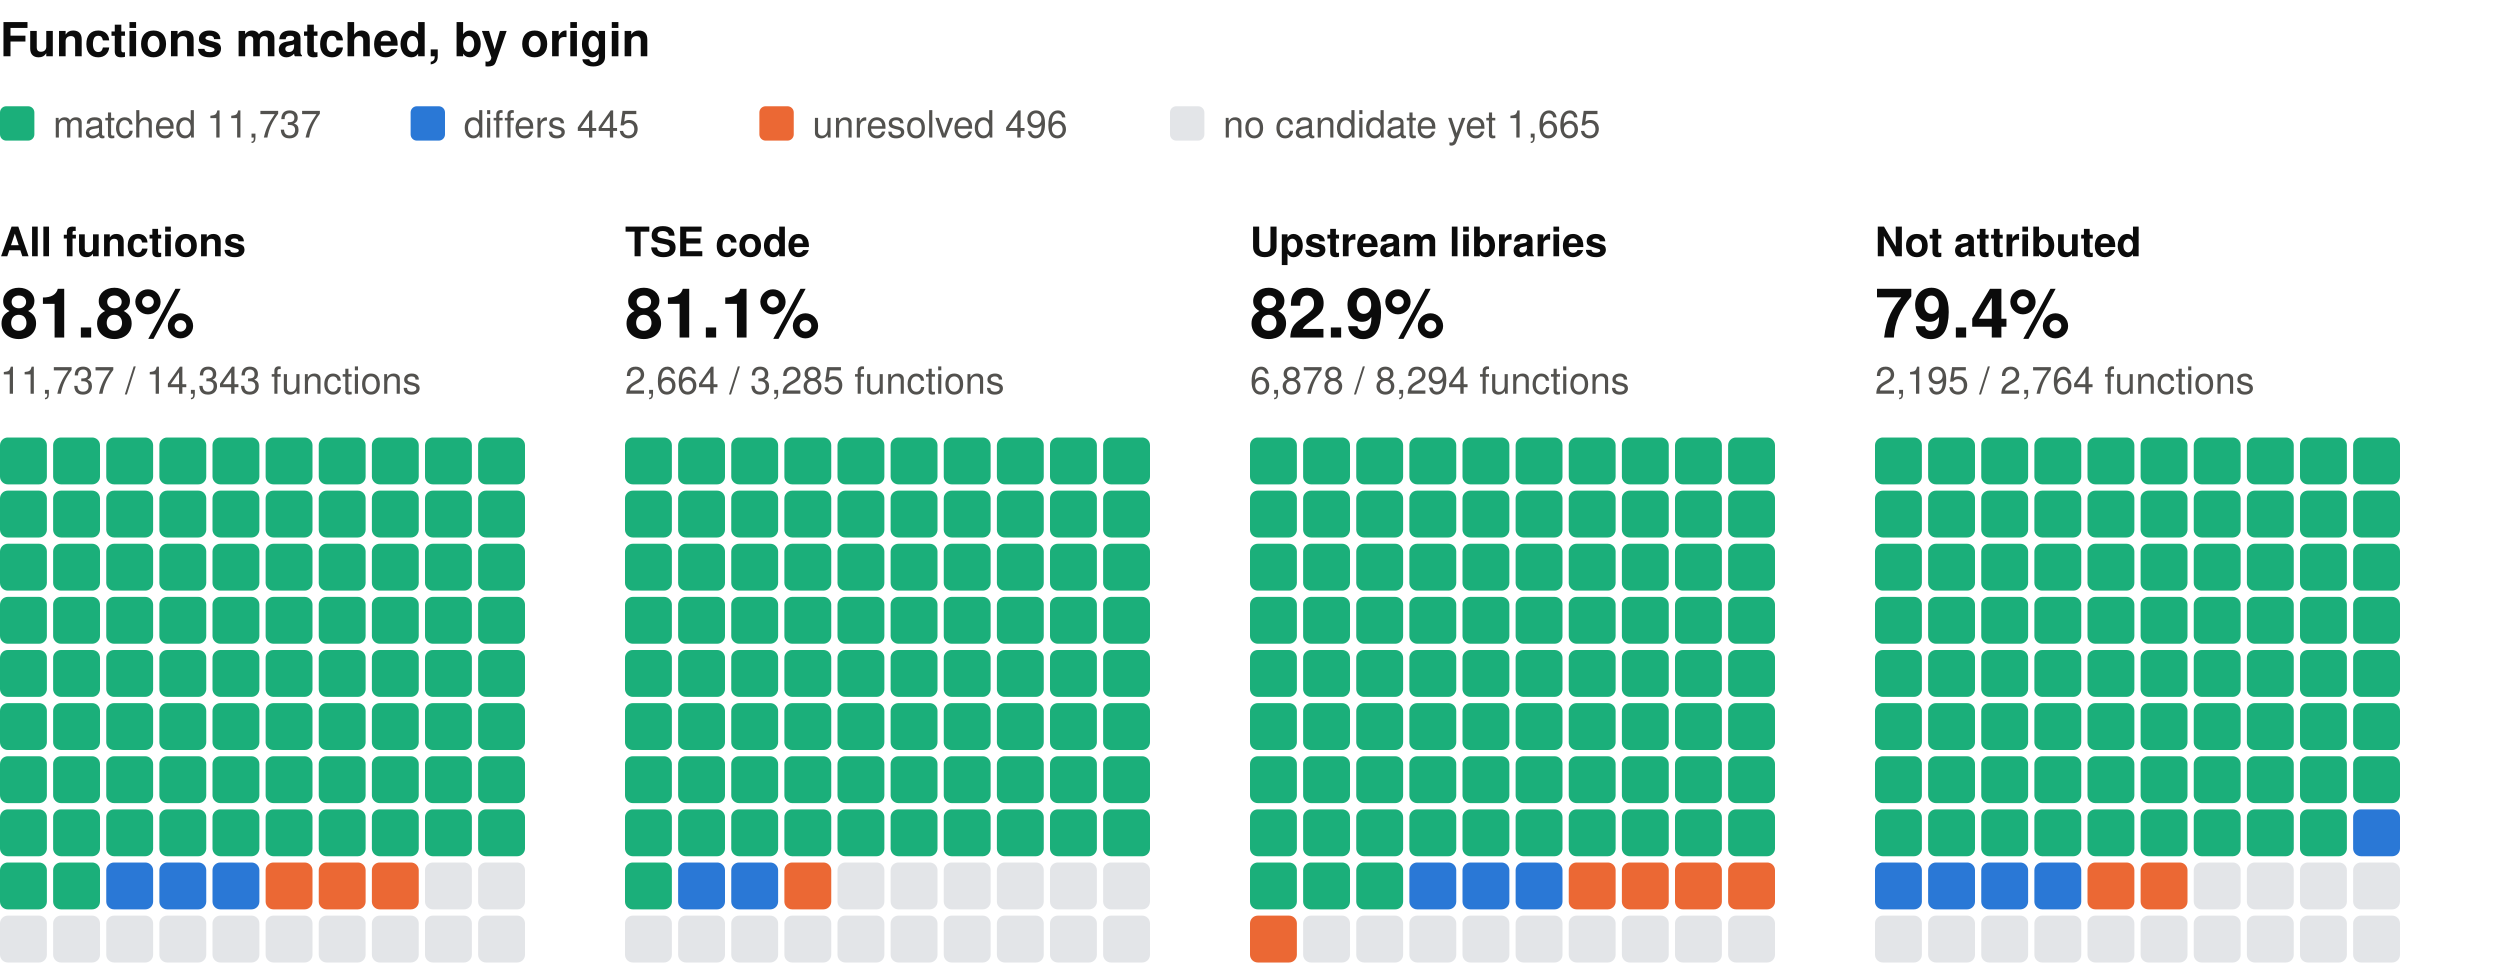
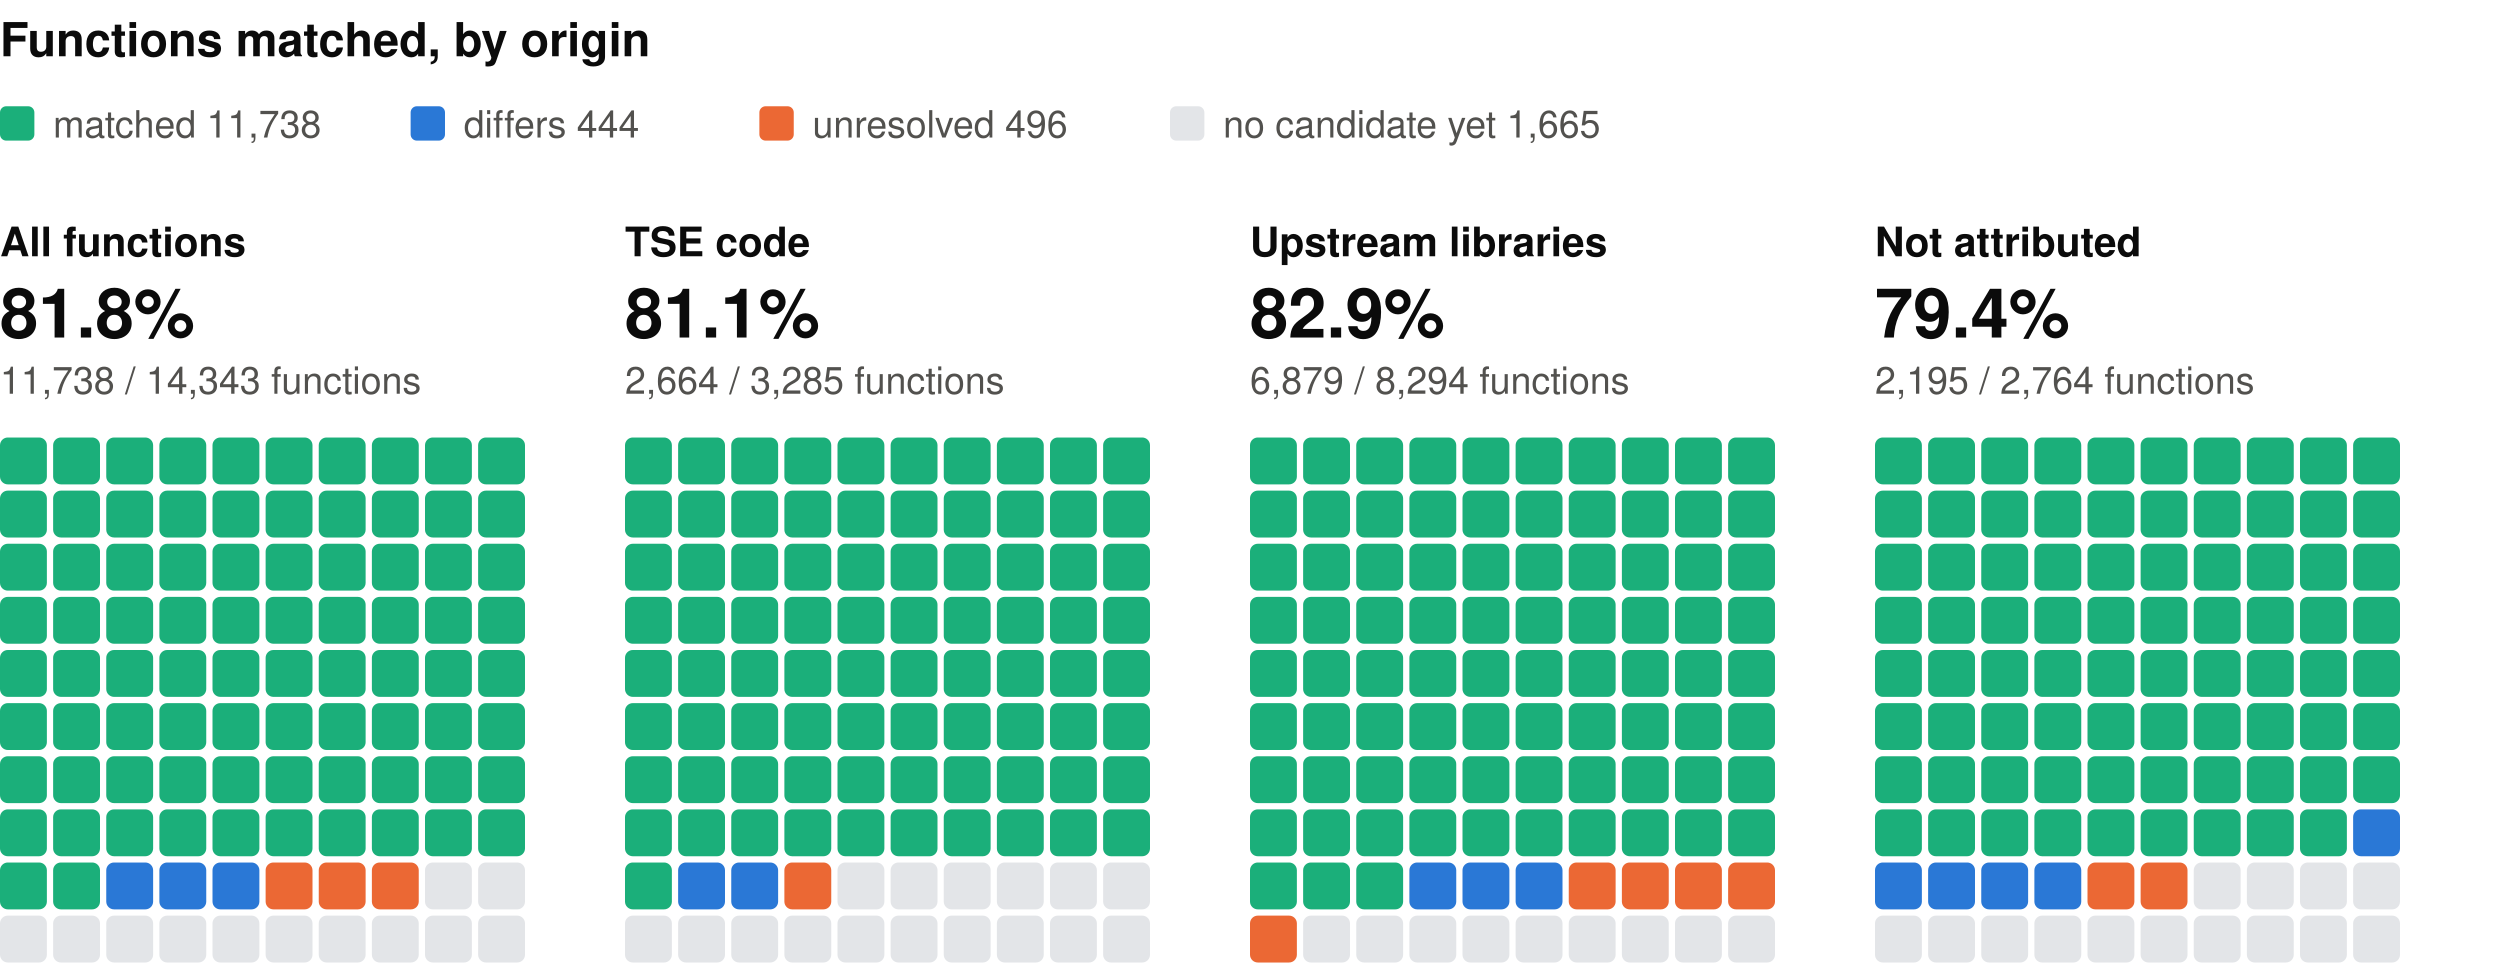
<svg xmlns="http://www.w3.org/2000/svg" width="800" height="310" viewBox="0 0 800 310" role="img" aria-label="Functions matched, by origin: one square per percent, coloured by verdict" font-family="system-ui, -apple-system, 'Segoe UI', Helvetica, Arial, sans-serif">
  <text x="0" y="18" font-size="15" fill="#0b0b0b" font-weight="600">Functions matched, by origin</text>
  <rect x="0" y="34" width="11" height="11" rx="2" fill="#1baf7a" />
-   <text x="17" y="44" font-size="12" fill="#52514e">matched 11,737</text>
+   <text x="17" y="44" font-size="12" fill="#52514e">matched 11,738</text>
  <rect x="131.4" y="34" width="11" height="11" rx="2" fill="#2a78d6" />
-   <text x="148.4" y="44" font-size="12" fill="#52514e">differs 445</text>
+   <text x="148.4" y="44" font-size="12" fill="#52514e">differs 444</text>
  <rect x="243" y="34" width="11" height="11" rx="2" fill="#eb6834" />
  <text x="260" y="44" font-size="12" fill="#52514e">unresolved 496</text>
  <rect x="374.4" y="34" width="11" height="11" rx="2" fill="#e3e5e8" />
  <text x="391.4" y="44" font-size="12" fill="#52514e">no candidate yet 1,665</text>
  <text x="0" y="82" font-size="13" fill="#0b0b0b" font-weight="600">All functions</text>
  <text x="0" y="108" font-size="22" fill="#0b0b0b" font-weight="600">81.8%</text>
-   <text x="0" y="126" font-size="12" fill="#52514e">11,737 / 14,343 functions</text>
+   <text x="0" y="126" font-size="12" fill="#52514e">11,738 / 14,343 functions</text>
  <rect x="0" y="140" width="15" height="15" rx="2.5" fill="#1baf7a" />
  <rect x="17" y="140" width="15" height="15" rx="2.5" fill="#1baf7a" />
  <rect x="34" y="140" width="15" height="15" rx="2.5" fill="#1baf7a" />
  <rect x="51" y="140" width="15" height="15" rx="2.5" fill="#1baf7a" />
  <rect x="68" y="140" width="15" height="15" rx="2.5" fill="#1baf7a" />
  <rect x="85" y="140" width="15" height="15" rx="2.5" fill="#1baf7a" />
  <rect x="102" y="140" width="15" height="15" rx="2.5" fill="#1baf7a" />
  <rect x="119" y="140" width="15" height="15" rx="2.5" fill="#1baf7a" />
  <rect x="136" y="140" width="15" height="15" rx="2.5" fill="#1baf7a" />
  <rect x="153" y="140" width="15" height="15" rx="2.5" fill="#1baf7a" />
  <rect x="0" y="157" width="15" height="15" rx="2.5" fill="#1baf7a" />
  <rect x="17" y="157" width="15" height="15" rx="2.5" fill="#1baf7a" />
  <rect x="34" y="157" width="15" height="15" rx="2.5" fill="#1baf7a" />
  <rect x="51" y="157" width="15" height="15" rx="2.5" fill="#1baf7a" />
  <rect x="68" y="157" width="15" height="15" rx="2.5" fill="#1baf7a" />
  <rect x="85" y="157" width="15" height="15" rx="2.5" fill="#1baf7a" />
  <rect x="102" y="157" width="15" height="15" rx="2.5" fill="#1baf7a" />
  <rect x="119" y="157" width="15" height="15" rx="2.5" fill="#1baf7a" />
  <rect x="136" y="157" width="15" height="15" rx="2.5" fill="#1baf7a" />
  <rect x="153" y="157" width="15" height="15" rx="2.5" fill="#1baf7a" />
  <rect x="0" y="174" width="15" height="15" rx="2.5" fill="#1baf7a" />
  <rect x="17" y="174" width="15" height="15" rx="2.5" fill="#1baf7a" />
  <rect x="34" y="174" width="15" height="15" rx="2.5" fill="#1baf7a" />
  <rect x="51" y="174" width="15" height="15" rx="2.5" fill="#1baf7a" />
  <rect x="68" y="174" width="15" height="15" rx="2.5" fill="#1baf7a" />
  <rect x="85" y="174" width="15" height="15" rx="2.5" fill="#1baf7a" />
  <rect x="102" y="174" width="15" height="15" rx="2.5" fill="#1baf7a" />
  <rect x="119" y="174" width="15" height="15" rx="2.5" fill="#1baf7a" />
  <rect x="136" y="174" width="15" height="15" rx="2.5" fill="#1baf7a" />
  <rect x="153" y="174" width="15" height="15" rx="2.5" fill="#1baf7a" />
  <rect x="0" y="191" width="15" height="15" rx="2.5" fill="#1baf7a" />
  <rect x="17" y="191" width="15" height="15" rx="2.5" fill="#1baf7a" />
  <rect x="34" y="191" width="15" height="15" rx="2.5" fill="#1baf7a" />
  <rect x="51" y="191" width="15" height="15" rx="2.5" fill="#1baf7a" />
  <rect x="68" y="191" width="15" height="15" rx="2.5" fill="#1baf7a" />
  <rect x="85" y="191" width="15" height="15" rx="2.5" fill="#1baf7a" />
  <rect x="102" y="191" width="15" height="15" rx="2.5" fill="#1baf7a" />
  <rect x="119" y="191" width="15" height="15" rx="2.5" fill="#1baf7a" />
  <rect x="136" y="191" width="15" height="15" rx="2.5" fill="#1baf7a" />
  <rect x="153" y="191" width="15" height="15" rx="2.5" fill="#1baf7a" />
  <rect x="0" y="208" width="15" height="15" rx="2.5" fill="#1baf7a" />
  <rect x="17" y="208" width="15" height="15" rx="2.5" fill="#1baf7a" />
  <rect x="34" y="208" width="15" height="15" rx="2.5" fill="#1baf7a" />
  <rect x="51" y="208" width="15" height="15" rx="2.5" fill="#1baf7a" />
  <rect x="68" y="208" width="15" height="15" rx="2.5" fill="#1baf7a" />
  <rect x="85" y="208" width="15" height="15" rx="2.5" fill="#1baf7a" />
  <rect x="102" y="208" width="15" height="15" rx="2.5" fill="#1baf7a" />
  <rect x="119" y="208" width="15" height="15" rx="2.5" fill="#1baf7a" />
  <rect x="136" y="208" width="15" height="15" rx="2.5" fill="#1baf7a" />
  <rect x="153" y="208" width="15" height="15" rx="2.5" fill="#1baf7a" />
  <rect x="0" y="225" width="15" height="15" rx="2.5" fill="#1baf7a" />
  <rect x="17" y="225" width="15" height="15" rx="2.5" fill="#1baf7a" />
  <rect x="34" y="225" width="15" height="15" rx="2.5" fill="#1baf7a" />
  <rect x="51" y="225" width="15" height="15" rx="2.5" fill="#1baf7a" />
  <rect x="68" y="225" width="15" height="15" rx="2.5" fill="#1baf7a" />
  <rect x="85" y="225" width="15" height="15" rx="2.5" fill="#1baf7a" />
  <rect x="102" y="225" width="15" height="15" rx="2.5" fill="#1baf7a" />
  <rect x="119" y="225" width="15" height="15" rx="2.5" fill="#1baf7a" />
  <rect x="136" y="225" width="15" height="15" rx="2.5" fill="#1baf7a" />
  <rect x="153" y="225" width="15" height="15" rx="2.5" fill="#1baf7a" />
  <rect x="0" y="242" width="15" height="15" rx="2.5" fill="#1baf7a" />
  <rect x="17" y="242" width="15" height="15" rx="2.5" fill="#1baf7a" />
  <rect x="34" y="242" width="15" height="15" rx="2.5" fill="#1baf7a" />
  <rect x="51" y="242" width="15" height="15" rx="2.5" fill="#1baf7a" />
  <rect x="68" y="242" width="15" height="15" rx="2.5" fill="#1baf7a" />
  <rect x="85" y="242" width="15" height="15" rx="2.5" fill="#1baf7a" />
  <rect x="102" y="242" width="15" height="15" rx="2.5" fill="#1baf7a" />
  <rect x="119" y="242" width="15" height="15" rx="2.5" fill="#1baf7a" />
  <rect x="136" y="242" width="15" height="15" rx="2.5" fill="#1baf7a" />
  <rect x="153" y="242" width="15" height="15" rx="2.5" fill="#1baf7a" />
  <rect x="0" y="259" width="15" height="15" rx="2.5" fill="#1baf7a" />
  <rect x="17" y="259" width="15" height="15" rx="2.5" fill="#1baf7a" />
  <rect x="34" y="259" width="15" height="15" rx="2.5" fill="#1baf7a" />
  <rect x="51" y="259" width="15" height="15" rx="2.5" fill="#1baf7a" />
  <rect x="68" y="259" width="15" height="15" rx="2.5" fill="#1baf7a" />
  <rect x="85" y="259" width="15" height="15" rx="2.5" fill="#1baf7a" />
  <rect x="102" y="259" width="15" height="15" rx="2.5" fill="#1baf7a" />
  <rect x="119" y="259" width="15" height="15" rx="2.5" fill="#1baf7a" />
  <rect x="136" y="259" width="15" height="15" rx="2.5" fill="#1baf7a" />
  <rect x="153" y="259" width="15" height="15" rx="2.5" fill="#1baf7a" />
  <rect x="0" y="276" width="15" height="15" rx="2.5" fill="#1baf7a" />
  <rect x="17" y="276" width="15" height="15" rx="2.5" fill="#1baf7a" />
  <rect x="34" y="276" width="15" height="15" rx="2.5" fill="#2a78d6" />
  <rect x="51" y="276" width="15" height="15" rx="2.5" fill="#2a78d6" />
  <rect x="68" y="276" width="15" height="15" rx="2.5" fill="#2a78d6" />
  <rect x="85" y="276" width="15" height="15" rx="2.5" fill="#eb6834" />
  <rect x="102" y="276" width="15" height="15" rx="2.5" fill="#eb6834" />
  <rect x="119" y="276" width="15" height="15" rx="2.5" fill="#eb6834" />
  <rect x="136" y="276" width="15" height="15" rx="2.5" fill="#e3e5e8" />
  <rect x="153" y="276" width="15" height="15" rx="2.5" fill="#e3e5e8" />
  <rect x="0" y="293" width="15" height="15" rx="2.5" fill="#e3e5e8" />
  <rect x="17" y="293" width="15" height="15" rx="2.5" fill="#e3e5e8" />
  <rect x="34" y="293" width="15" height="15" rx="2.5" fill="#e3e5e8" />
  <rect x="51" y="293" width="15" height="15" rx="2.5" fill="#e3e5e8" />
  <rect x="68" y="293" width="15" height="15" rx="2.5" fill="#e3e5e8" />
  <rect x="85" y="293" width="15" height="15" rx="2.5" fill="#e3e5e8" />
  <rect x="102" y="293" width="15" height="15" rx="2.5" fill="#e3e5e8" />
  <rect x="119" y="293" width="15" height="15" rx="2.5" fill="#e3e5e8" />
  <rect x="136" y="293" width="15" height="15" rx="2.5" fill="#e3e5e8" />
  <rect x="153" y="293" width="15" height="15" rx="2.5" fill="#e3e5e8" />
  <text x="200" y="82" font-size="13" fill="#0b0b0b" font-weight="600">TSE code</text>
  <text x="200" y="108" font-size="22" fill="#0b0b0b" font-weight="600">81.1%</text>
  <text x="200" y="126" font-size="12" fill="#52514e">2,664 / 3,285 functions</text>
  <rect x="200" y="140" width="15" height="15" rx="2.5" fill="#1baf7a" />
  <rect x="217" y="140" width="15" height="15" rx="2.5" fill="#1baf7a" />
  <rect x="234" y="140" width="15" height="15" rx="2.5" fill="#1baf7a" />
  <rect x="251" y="140" width="15" height="15" rx="2.5" fill="#1baf7a" />
  <rect x="268" y="140" width="15" height="15" rx="2.5" fill="#1baf7a" />
  <rect x="285" y="140" width="15" height="15" rx="2.5" fill="#1baf7a" />
  <rect x="302" y="140" width="15" height="15" rx="2.5" fill="#1baf7a" />
  <rect x="319" y="140" width="15" height="15" rx="2.5" fill="#1baf7a" />
  <rect x="336" y="140" width="15" height="15" rx="2.5" fill="#1baf7a" />
  <rect x="353" y="140" width="15" height="15" rx="2.5" fill="#1baf7a" />
  <rect x="200" y="157" width="15" height="15" rx="2.5" fill="#1baf7a" />
  <rect x="217" y="157" width="15" height="15" rx="2.5" fill="#1baf7a" />
  <rect x="234" y="157" width="15" height="15" rx="2.5" fill="#1baf7a" />
  <rect x="251" y="157" width="15" height="15" rx="2.5" fill="#1baf7a" />
  <rect x="268" y="157" width="15" height="15" rx="2.5" fill="#1baf7a" />
  <rect x="285" y="157" width="15" height="15" rx="2.5" fill="#1baf7a" />
  <rect x="302" y="157" width="15" height="15" rx="2.5" fill="#1baf7a" />
  <rect x="319" y="157" width="15" height="15" rx="2.5" fill="#1baf7a" />
  <rect x="336" y="157" width="15" height="15" rx="2.5" fill="#1baf7a" />
  <rect x="353" y="157" width="15" height="15" rx="2.5" fill="#1baf7a" />
  <rect x="200" y="174" width="15" height="15" rx="2.5" fill="#1baf7a" />
  <rect x="217" y="174" width="15" height="15" rx="2.5" fill="#1baf7a" />
  <rect x="234" y="174" width="15" height="15" rx="2.5" fill="#1baf7a" />
  <rect x="251" y="174" width="15" height="15" rx="2.5" fill="#1baf7a" />
  <rect x="268" y="174" width="15" height="15" rx="2.5" fill="#1baf7a" />
  <rect x="285" y="174" width="15" height="15" rx="2.5" fill="#1baf7a" />
  <rect x="302" y="174" width="15" height="15" rx="2.5" fill="#1baf7a" />
  <rect x="319" y="174" width="15" height="15" rx="2.5" fill="#1baf7a" />
  <rect x="336" y="174" width="15" height="15" rx="2.5" fill="#1baf7a" />
  <rect x="353" y="174" width="15" height="15" rx="2.5" fill="#1baf7a" />
  <rect x="200" y="191" width="15" height="15" rx="2.5" fill="#1baf7a" />
  <rect x="217" y="191" width="15" height="15" rx="2.5" fill="#1baf7a" />
  <rect x="234" y="191" width="15" height="15" rx="2.5" fill="#1baf7a" />
  <rect x="251" y="191" width="15" height="15" rx="2.5" fill="#1baf7a" />
  <rect x="268" y="191" width="15" height="15" rx="2.5" fill="#1baf7a" />
  <rect x="285" y="191" width="15" height="15" rx="2.5" fill="#1baf7a" />
  <rect x="302" y="191" width="15" height="15" rx="2.5" fill="#1baf7a" />
  <rect x="319" y="191" width="15" height="15" rx="2.5" fill="#1baf7a" />
  <rect x="336" y="191" width="15" height="15" rx="2.5" fill="#1baf7a" />
  <rect x="353" y="191" width="15" height="15" rx="2.5" fill="#1baf7a" />
  <rect x="200" y="208" width="15" height="15" rx="2.5" fill="#1baf7a" />
  <rect x="217" y="208" width="15" height="15" rx="2.5" fill="#1baf7a" />
  <rect x="234" y="208" width="15" height="15" rx="2.5" fill="#1baf7a" />
  <rect x="251" y="208" width="15" height="15" rx="2.5" fill="#1baf7a" />
  <rect x="268" y="208" width="15" height="15" rx="2.5" fill="#1baf7a" />
  <rect x="285" y="208" width="15" height="15" rx="2.5" fill="#1baf7a" />
  <rect x="302" y="208" width="15" height="15" rx="2.5" fill="#1baf7a" />
  <rect x="319" y="208" width="15" height="15" rx="2.5" fill="#1baf7a" />
  <rect x="336" y="208" width="15" height="15" rx="2.5" fill="#1baf7a" />
  <rect x="353" y="208" width="15" height="15" rx="2.5" fill="#1baf7a" />
  <rect x="200" y="225" width="15" height="15" rx="2.5" fill="#1baf7a" />
  <rect x="217" y="225" width="15" height="15" rx="2.5" fill="#1baf7a" />
  <rect x="234" y="225" width="15" height="15" rx="2.5" fill="#1baf7a" />
  <rect x="251" y="225" width="15" height="15" rx="2.5" fill="#1baf7a" />
  <rect x="268" y="225" width="15" height="15" rx="2.5" fill="#1baf7a" />
  <rect x="285" y="225" width="15" height="15" rx="2.5" fill="#1baf7a" />
  <rect x="302" y="225" width="15" height="15" rx="2.5" fill="#1baf7a" />
  <rect x="319" y="225" width="15" height="15" rx="2.5" fill="#1baf7a" />
  <rect x="336" y="225" width="15" height="15" rx="2.5" fill="#1baf7a" />
  <rect x="353" y="225" width="15" height="15" rx="2.5" fill="#1baf7a" />
  <rect x="200" y="242" width="15" height="15" rx="2.5" fill="#1baf7a" />
  <rect x="217" y="242" width="15" height="15" rx="2.5" fill="#1baf7a" />
  <rect x="234" y="242" width="15" height="15" rx="2.5" fill="#1baf7a" />
  <rect x="251" y="242" width="15" height="15" rx="2.5" fill="#1baf7a" />
  <rect x="268" y="242" width="15" height="15" rx="2.5" fill="#1baf7a" />
  <rect x="285" y="242" width="15" height="15" rx="2.5" fill="#1baf7a" />
  <rect x="302" y="242" width="15" height="15" rx="2.5" fill="#1baf7a" />
  <rect x="319" y="242" width="15" height="15" rx="2.5" fill="#1baf7a" />
  <rect x="336" y="242" width="15" height="15" rx="2.5" fill="#1baf7a" />
  <rect x="353" y="242" width="15" height="15" rx="2.5" fill="#1baf7a" />
  <rect x="200" y="259" width="15" height="15" rx="2.5" fill="#1baf7a" />
  <rect x="217" y="259" width="15" height="15" rx="2.5" fill="#1baf7a" />
  <rect x="234" y="259" width="15" height="15" rx="2.5" fill="#1baf7a" />
  <rect x="251" y="259" width="15" height="15" rx="2.5" fill="#1baf7a" />
  <rect x="268" y="259" width="15" height="15" rx="2.5" fill="#1baf7a" />
  <rect x="285" y="259" width="15" height="15" rx="2.5" fill="#1baf7a" />
  <rect x="302" y="259" width="15" height="15" rx="2.5" fill="#1baf7a" />
  <rect x="319" y="259" width="15" height="15" rx="2.5" fill="#1baf7a" />
  <rect x="336" y="259" width="15" height="15" rx="2.5" fill="#1baf7a" />
  <rect x="353" y="259" width="15" height="15" rx="2.5" fill="#1baf7a" />
  <rect x="200" y="276" width="15" height="15" rx="2.5" fill="#1baf7a" />
  <rect x="217" y="276" width="15" height="15" rx="2.5" fill="#2a78d6" />
  <rect x="234" y="276" width="15" height="15" rx="2.5" fill="#2a78d6" />
  <rect x="251" y="276" width="15" height="15" rx="2.5" fill="#eb6834" />
  <rect x="268" y="276" width="15" height="15" rx="2.5" fill="#e3e5e8" />
  <rect x="285" y="276" width="15" height="15" rx="2.5" fill="#e3e5e8" />
  <rect x="302" y="276" width="15" height="15" rx="2.5" fill="#e3e5e8" />
  <rect x="319" y="276" width="15" height="15" rx="2.5" fill="#e3e5e8" />
  <rect x="336" y="276" width="15" height="15" rx="2.5" fill="#e3e5e8" />
  <rect x="353" y="276" width="15" height="15" rx="2.5" fill="#e3e5e8" />
  <rect x="200" y="293" width="15" height="15" rx="2.5" fill="#e3e5e8" />
  <rect x="217" y="293" width="15" height="15" rx="2.5" fill="#e3e5e8" />
  <rect x="234" y="293" width="15" height="15" rx="2.5" fill="#e3e5e8" />
  <rect x="251" y="293" width="15" height="15" rx="2.5" fill="#e3e5e8" />
  <rect x="268" y="293" width="15" height="15" rx="2.5" fill="#e3e5e8" />
  <rect x="285" y="293" width="15" height="15" rx="2.5" fill="#e3e5e8" />
  <rect x="302" y="293" width="15" height="15" rx="2.5" fill="#e3e5e8" />
  <rect x="319" y="293" width="15" height="15" rx="2.5" fill="#e3e5e8" />
  <rect x="336" y="293" width="15" height="15" rx="2.5" fill="#e3e5e8" />
  <rect x="353" y="293" width="15" height="15" rx="2.5" fill="#e3e5e8" />
  <text x="400" y="82" font-size="13" fill="#0b0b0b" font-weight="600">Upstream libraries</text>
  <text x="400" y="108" font-size="22" fill="#0b0b0b" font-weight="600">82.9%</text>
-   <text x="400" y="126" font-size="12" fill="#52514e">6,878 / 8,294 functions</text>
+   <text x="400" y="126" font-size="12" fill="#52514e">6,879 / 8,294 functions</text>
  <rect x="400" y="140" width="15" height="15" rx="2.5" fill="#1baf7a" />
  <rect x="417" y="140" width="15" height="15" rx="2.5" fill="#1baf7a" />
  <rect x="434" y="140" width="15" height="15" rx="2.5" fill="#1baf7a" />
  <rect x="451" y="140" width="15" height="15" rx="2.5" fill="#1baf7a" />
  <rect x="468" y="140" width="15" height="15" rx="2.5" fill="#1baf7a" />
  <rect x="485" y="140" width="15" height="15" rx="2.5" fill="#1baf7a" />
  <rect x="502" y="140" width="15" height="15" rx="2.5" fill="#1baf7a" />
  <rect x="519" y="140" width="15" height="15" rx="2.5" fill="#1baf7a" />
  <rect x="536" y="140" width="15" height="15" rx="2.5" fill="#1baf7a" />
  <rect x="553" y="140" width="15" height="15" rx="2.5" fill="#1baf7a" />
  <rect x="400" y="157" width="15" height="15" rx="2.5" fill="#1baf7a" />
  <rect x="417" y="157" width="15" height="15" rx="2.5" fill="#1baf7a" />
  <rect x="434" y="157" width="15" height="15" rx="2.5" fill="#1baf7a" />
  <rect x="451" y="157" width="15" height="15" rx="2.5" fill="#1baf7a" />
  <rect x="468" y="157" width="15" height="15" rx="2.5" fill="#1baf7a" />
  <rect x="485" y="157" width="15" height="15" rx="2.5" fill="#1baf7a" />
  <rect x="502" y="157" width="15" height="15" rx="2.5" fill="#1baf7a" />
  <rect x="519" y="157" width="15" height="15" rx="2.5" fill="#1baf7a" />
  <rect x="536" y="157" width="15" height="15" rx="2.5" fill="#1baf7a" />
  <rect x="553" y="157" width="15" height="15" rx="2.5" fill="#1baf7a" />
  <rect x="400" y="174" width="15" height="15" rx="2.5" fill="#1baf7a" />
  <rect x="417" y="174" width="15" height="15" rx="2.5" fill="#1baf7a" />
  <rect x="434" y="174" width="15" height="15" rx="2.5" fill="#1baf7a" />
  <rect x="451" y="174" width="15" height="15" rx="2.5" fill="#1baf7a" />
  <rect x="468" y="174" width="15" height="15" rx="2.5" fill="#1baf7a" />
  <rect x="485" y="174" width="15" height="15" rx="2.5" fill="#1baf7a" />
  <rect x="502" y="174" width="15" height="15" rx="2.5" fill="#1baf7a" />
  <rect x="519" y="174" width="15" height="15" rx="2.5" fill="#1baf7a" />
  <rect x="536" y="174" width="15" height="15" rx="2.5" fill="#1baf7a" />
  <rect x="553" y="174" width="15" height="15" rx="2.5" fill="#1baf7a" />
  <rect x="400" y="191" width="15" height="15" rx="2.5" fill="#1baf7a" />
  <rect x="417" y="191" width="15" height="15" rx="2.5" fill="#1baf7a" />
  <rect x="434" y="191" width="15" height="15" rx="2.5" fill="#1baf7a" />
  <rect x="451" y="191" width="15" height="15" rx="2.5" fill="#1baf7a" />
  <rect x="468" y="191" width="15" height="15" rx="2.5" fill="#1baf7a" />
  <rect x="485" y="191" width="15" height="15" rx="2.5" fill="#1baf7a" />
  <rect x="502" y="191" width="15" height="15" rx="2.5" fill="#1baf7a" />
  <rect x="519" y="191" width="15" height="15" rx="2.5" fill="#1baf7a" />
  <rect x="536" y="191" width="15" height="15" rx="2.5" fill="#1baf7a" />
  <rect x="553" y="191" width="15" height="15" rx="2.5" fill="#1baf7a" />
  <rect x="400" y="208" width="15" height="15" rx="2.5" fill="#1baf7a" />
  <rect x="417" y="208" width="15" height="15" rx="2.5" fill="#1baf7a" />
  <rect x="434" y="208" width="15" height="15" rx="2.5" fill="#1baf7a" />
  <rect x="451" y="208" width="15" height="15" rx="2.5" fill="#1baf7a" />
  <rect x="468" y="208" width="15" height="15" rx="2.5" fill="#1baf7a" />
  <rect x="485" y="208" width="15" height="15" rx="2.5" fill="#1baf7a" />
  <rect x="502" y="208" width="15" height="15" rx="2.5" fill="#1baf7a" />
  <rect x="519" y="208" width="15" height="15" rx="2.5" fill="#1baf7a" />
  <rect x="536" y="208" width="15" height="15" rx="2.5" fill="#1baf7a" />
  <rect x="553" y="208" width="15" height="15" rx="2.5" fill="#1baf7a" />
  <rect x="400" y="225" width="15" height="15" rx="2.5" fill="#1baf7a" />
  <rect x="417" y="225" width="15" height="15" rx="2.5" fill="#1baf7a" />
  <rect x="434" y="225" width="15" height="15" rx="2.5" fill="#1baf7a" />
  <rect x="451" y="225" width="15" height="15" rx="2.5" fill="#1baf7a" />
  <rect x="468" y="225" width="15" height="15" rx="2.5" fill="#1baf7a" />
  <rect x="485" y="225" width="15" height="15" rx="2.5" fill="#1baf7a" />
  <rect x="502" y="225" width="15" height="15" rx="2.5" fill="#1baf7a" />
  <rect x="519" y="225" width="15" height="15" rx="2.5" fill="#1baf7a" />
  <rect x="536" y="225" width="15" height="15" rx="2.5" fill="#1baf7a" />
  <rect x="553" y="225" width="15" height="15" rx="2.5" fill="#1baf7a" />
  <rect x="400" y="242" width="15" height="15" rx="2.5" fill="#1baf7a" />
  <rect x="417" y="242" width="15" height="15" rx="2.5" fill="#1baf7a" />
  <rect x="434" y="242" width="15" height="15" rx="2.5" fill="#1baf7a" />
  <rect x="451" y="242" width="15" height="15" rx="2.5" fill="#1baf7a" />
  <rect x="468" y="242" width="15" height="15" rx="2.5" fill="#1baf7a" />
  <rect x="485" y="242" width="15" height="15" rx="2.5" fill="#1baf7a" />
  <rect x="502" y="242" width="15" height="15" rx="2.5" fill="#1baf7a" />
  <rect x="519" y="242" width="15" height="15" rx="2.5" fill="#1baf7a" />
  <rect x="536" y="242" width="15" height="15" rx="2.5" fill="#1baf7a" />
  <rect x="553" y="242" width="15" height="15" rx="2.5" fill="#1baf7a" />
  <rect x="400" y="259" width="15" height="15" rx="2.5" fill="#1baf7a" />
  <rect x="417" y="259" width="15" height="15" rx="2.5" fill="#1baf7a" />
  <rect x="434" y="259" width="15" height="15" rx="2.5" fill="#1baf7a" />
  <rect x="451" y="259" width="15" height="15" rx="2.5" fill="#1baf7a" />
  <rect x="468" y="259" width="15" height="15" rx="2.5" fill="#1baf7a" />
  <rect x="485" y="259" width="15" height="15" rx="2.5" fill="#1baf7a" />
  <rect x="502" y="259" width="15" height="15" rx="2.5" fill="#1baf7a" />
  <rect x="519" y="259" width="15" height="15" rx="2.5" fill="#1baf7a" />
  <rect x="536" y="259" width="15" height="15" rx="2.5" fill="#1baf7a" />
  <rect x="553" y="259" width="15" height="15" rx="2.5" fill="#1baf7a" />
  <rect x="400" y="276" width="15" height="15" rx="2.5" fill="#1baf7a" />
  <rect x="417" y="276" width="15" height="15" rx="2.5" fill="#1baf7a" />
  <rect x="434" y="276" width="15" height="15" rx="2.5" fill="#1baf7a" />
  <rect x="451" y="276" width="15" height="15" rx="2.5" fill="#2a78d6" />
  <rect x="468" y="276" width="15" height="15" rx="2.5" fill="#2a78d6" />
  <rect x="485" y="276" width="15" height="15" rx="2.5" fill="#2a78d6" />
  <rect x="502" y="276" width="15" height="15" rx="2.5" fill="#eb6834" />
  <rect x="519" y="276" width="15" height="15" rx="2.5" fill="#eb6834" />
  <rect x="536" y="276" width="15" height="15" rx="2.5" fill="#eb6834" />
  <rect x="553" y="276" width="15" height="15" rx="2.5" fill="#eb6834" />
  <rect x="400" y="293" width="15" height="15" rx="2.5" fill="#eb6834" />
  <rect x="417" y="293" width="15" height="15" rx="2.5" fill="#e3e5e8" />
  <rect x="434" y="293" width="15" height="15" rx="2.5" fill="#e3e5e8" />
  <rect x="451" y="293" width="15" height="15" rx="2.5" fill="#e3e5e8" />
  <rect x="468" y="293" width="15" height="15" rx="2.5" fill="#e3e5e8" />
  <rect x="485" y="293" width="15" height="15" rx="2.5" fill="#e3e5e8" />
  <rect x="502" y="293" width="15" height="15" rx="2.5" fill="#e3e5e8" />
  <rect x="519" y="293" width="15" height="15" rx="2.5" fill="#e3e5e8" />
  <rect x="536" y="293" width="15" height="15" rx="2.5" fill="#e3e5e8" />
  <rect x="553" y="293" width="15" height="15" rx="2.5" fill="#e3e5e8" />
  <text x="600" y="82" font-size="13" fill="#0b0b0b" font-weight="600">Not attributed</text>
  <text x="600" y="108" font-size="22" fill="#0b0b0b" font-weight="600">79.4%</text>
  <text x="600" y="126" font-size="12" fill="#52514e">2,195 / 2,764 functions</text>
  <rect x="600" y="140" width="15" height="15" rx="2.5" fill="#1baf7a" />
  <rect x="617" y="140" width="15" height="15" rx="2.5" fill="#1baf7a" />
  <rect x="634" y="140" width="15" height="15" rx="2.5" fill="#1baf7a" />
  <rect x="651" y="140" width="15" height="15" rx="2.5" fill="#1baf7a" />
  <rect x="668" y="140" width="15" height="15" rx="2.5" fill="#1baf7a" />
  <rect x="685" y="140" width="15" height="15" rx="2.5" fill="#1baf7a" />
  <rect x="702" y="140" width="15" height="15" rx="2.5" fill="#1baf7a" />
  <rect x="719" y="140" width="15" height="15" rx="2.5" fill="#1baf7a" />
  <rect x="736" y="140" width="15" height="15" rx="2.5" fill="#1baf7a" />
  <rect x="753" y="140" width="15" height="15" rx="2.5" fill="#1baf7a" />
  <rect x="600" y="157" width="15" height="15" rx="2.5" fill="#1baf7a" />
  <rect x="617" y="157" width="15" height="15" rx="2.5" fill="#1baf7a" />
  <rect x="634" y="157" width="15" height="15" rx="2.5" fill="#1baf7a" />
  <rect x="651" y="157" width="15" height="15" rx="2.5" fill="#1baf7a" />
  <rect x="668" y="157" width="15" height="15" rx="2.5" fill="#1baf7a" />
  <rect x="685" y="157" width="15" height="15" rx="2.5" fill="#1baf7a" />
  <rect x="702" y="157" width="15" height="15" rx="2.5" fill="#1baf7a" />
  <rect x="719" y="157" width="15" height="15" rx="2.5" fill="#1baf7a" />
  <rect x="736" y="157" width="15" height="15" rx="2.5" fill="#1baf7a" />
  <rect x="753" y="157" width="15" height="15" rx="2.5" fill="#1baf7a" />
  <rect x="600" y="174" width="15" height="15" rx="2.5" fill="#1baf7a" />
  <rect x="617" y="174" width="15" height="15" rx="2.5" fill="#1baf7a" />
  <rect x="634" y="174" width="15" height="15" rx="2.5" fill="#1baf7a" />
  <rect x="651" y="174" width="15" height="15" rx="2.5" fill="#1baf7a" />
  <rect x="668" y="174" width="15" height="15" rx="2.5" fill="#1baf7a" />
  <rect x="685" y="174" width="15" height="15" rx="2.5" fill="#1baf7a" />
  <rect x="702" y="174" width="15" height="15" rx="2.5" fill="#1baf7a" />
  <rect x="719" y="174" width="15" height="15" rx="2.5" fill="#1baf7a" />
  <rect x="736" y="174" width="15" height="15" rx="2.5" fill="#1baf7a" />
  <rect x="753" y="174" width="15" height="15" rx="2.5" fill="#1baf7a" />
  <rect x="600" y="191" width="15" height="15" rx="2.5" fill="#1baf7a" />
  <rect x="617" y="191" width="15" height="15" rx="2.5" fill="#1baf7a" />
  <rect x="634" y="191" width="15" height="15" rx="2.5" fill="#1baf7a" />
  <rect x="651" y="191" width="15" height="15" rx="2.5" fill="#1baf7a" />
  <rect x="668" y="191" width="15" height="15" rx="2.5" fill="#1baf7a" />
  <rect x="685" y="191" width="15" height="15" rx="2.5" fill="#1baf7a" />
  <rect x="702" y="191" width="15" height="15" rx="2.5" fill="#1baf7a" />
  <rect x="719" y="191" width="15" height="15" rx="2.5" fill="#1baf7a" />
  <rect x="736" y="191" width="15" height="15" rx="2.5" fill="#1baf7a" />
  <rect x="753" y="191" width="15" height="15" rx="2.5" fill="#1baf7a" />
  <rect x="600" y="208" width="15" height="15" rx="2.5" fill="#1baf7a" />
  <rect x="617" y="208" width="15" height="15" rx="2.5" fill="#1baf7a" />
  <rect x="634" y="208" width="15" height="15" rx="2.5" fill="#1baf7a" />
  <rect x="651" y="208" width="15" height="15" rx="2.5" fill="#1baf7a" />
  <rect x="668" y="208" width="15" height="15" rx="2.5" fill="#1baf7a" />
  <rect x="685" y="208" width="15" height="15" rx="2.5" fill="#1baf7a" />
  <rect x="702" y="208" width="15" height="15" rx="2.5" fill="#1baf7a" />
  <rect x="719" y="208" width="15" height="15" rx="2.5" fill="#1baf7a" />
  <rect x="736" y="208" width="15" height="15" rx="2.5" fill="#1baf7a" />
  <rect x="753" y="208" width="15" height="15" rx="2.5" fill="#1baf7a" />
  <rect x="600" y="225" width="15" height="15" rx="2.5" fill="#1baf7a" />
  <rect x="617" y="225" width="15" height="15" rx="2.5" fill="#1baf7a" />
  <rect x="634" y="225" width="15" height="15" rx="2.5" fill="#1baf7a" />
  <rect x="651" y="225" width="15" height="15" rx="2.5" fill="#1baf7a" />
  <rect x="668" y="225" width="15" height="15" rx="2.5" fill="#1baf7a" />
  <rect x="685" y="225" width="15" height="15" rx="2.5" fill="#1baf7a" />
  <rect x="702" y="225" width="15" height="15" rx="2.5" fill="#1baf7a" />
  <rect x="719" y="225" width="15" height="15" rx="2.5" fill="#1baf7a" />
  <rect x="736" y="225" width="15" height="15" rx="2.5" fill="#1baf7a" />
  <rect x="753" y="225" width="15" height="15" rx="2.5" fill="#1baf7a" />
  <rect x="600" y="242" width="15" height="15" rx="2.5" fill="#1baf7a" />
  <rect x="617" y="242" width="15" height="15" rx="2.5" fill="#1baf7a" />
  <rect x="634" y="242" width="15" height="15" rx="2.5" fill="#1baf7a" />
  <rect x="651" y="242" width="15" height="15" rx="2.5" fill="#1baf7a" />
  <rect x="668" y="242" width="15" height="15" rx="2.5" fill="#1baf7a" />
  <rect x="685" y="242" width="15" height="15" rx="2.5" fill="#1baf7a" />
  <rect x="702" y="242" width="15" height="15" rx="2.5" fill="#1baf7a" />
  <rect x="719" y="242" width="15" height="15" rx="2.5" fill="#1baf7a" />
  <rect x="736" y="242" width="15" height="15" rx="2.5" fill="#1baf7a" />
  <rect x="753" y="242" width="15" height="15" rx="2.5" fill="#1baf7a" />
  <rect x="600" y="259" width="15" height="15" rx="2.5" fill="#1baf7a" />
  <rect x="617" y="259" width="15" height="15" rx="2.5" fill="#1baf7a" />
  <rect x="634" y="259" width="15" height="15" rx="2.5" fill="#1baf7a" />
  <rect x="651" y="259" width="15" height="15" rx="2.5" fill="#1baf7a" />
  <rect x="668" y="259" width="15" height="15" rx="2.5" fill="#1baf7a" />
  <rect x="685" y="259" width="15" height="15" rx="2.5" fill="#1baf7a" />
  <rect x="702" y="259" width="15" height="15" rx="2.5" fill="#1baf7a" />
  <rect x="719" y="259" width="15" height="15" rx="2.5" fill="#1baf7a" />
  <rect x="736" y="259" width="15" height="15" rx="2.5" fill="#1baf7a" />
  <rect x="753" y="259" width="15" height="15" rx="2.5" fill="#2a78d6" />
  <rect x="600" y="276" width="15" height="15" rx="2.5" fill="#2a78d6" />
  <rect x="617" y="276" width="15" height="15" rx="2.5" fill="#2a78d6" />
  <rect x="634" y="276" width="15" height="15" rx="2.5" fill="#2a78d6" />
  <rect x="651" y="276" width="15" height="15" rx="2.5" fill="#2a78d6" />
  <rect x="668" y="276" width="15" height="15" rx="2.5" fill="#eb6834" />
  <rect x="685" y="276" width="15" height="15" rx="2.5" fill="#eb6834" />
  <rect x="702" y="276" width="15" height="15" rx="2.5" fill="#e3e5e8" />
  <rect x="719" y="276" width="15" height="15" rx="2.5" fill="#e3e5e8" />
  <rect x="736" y="276" width="15" height="15" rx="2.5" fill="#e3e5e8" />
  <rect x="753" y="276" width="15" height="15" rx="2.5" fill="#e3e5e8" />
  <rect x="600" y="293" width="15" height="15" rx="2.5" fill="#e3e5e8" />
  <rect x="617" y="293" width="15" height="15" rx="2.5" fill="#e3e5e8" />
  <rect x="634" y="293" width="15" height="15" rx="2.5" fill="#e3e5e8" />
  <rect x="651" y="293" width="15" height="15" rx="2.5" fill="#e3e5e8" />
  <rect x="668" y="293" width="15" height="15" rx="2.5" fill="#e3e5e8" />
  <rect x="685" y="293" width="15" height="15" rx="2.5" fill="#e3e5e8" />
  <rect x="702" y="293" width="15" height="15" rx="2.5" fill="#e3e5e8" />
  <rect x="719" y="293" width="15" height="15" rx="2.5" fill="#e3e5e8" />
  <rect x="736" y="293" width="15" height="15" rx="2.5" fill="#e3e5e8" />
  <rect x="753" y="293" width="15" height="15" rx="2.5" fill="#e3e5e8" />
</svg>
